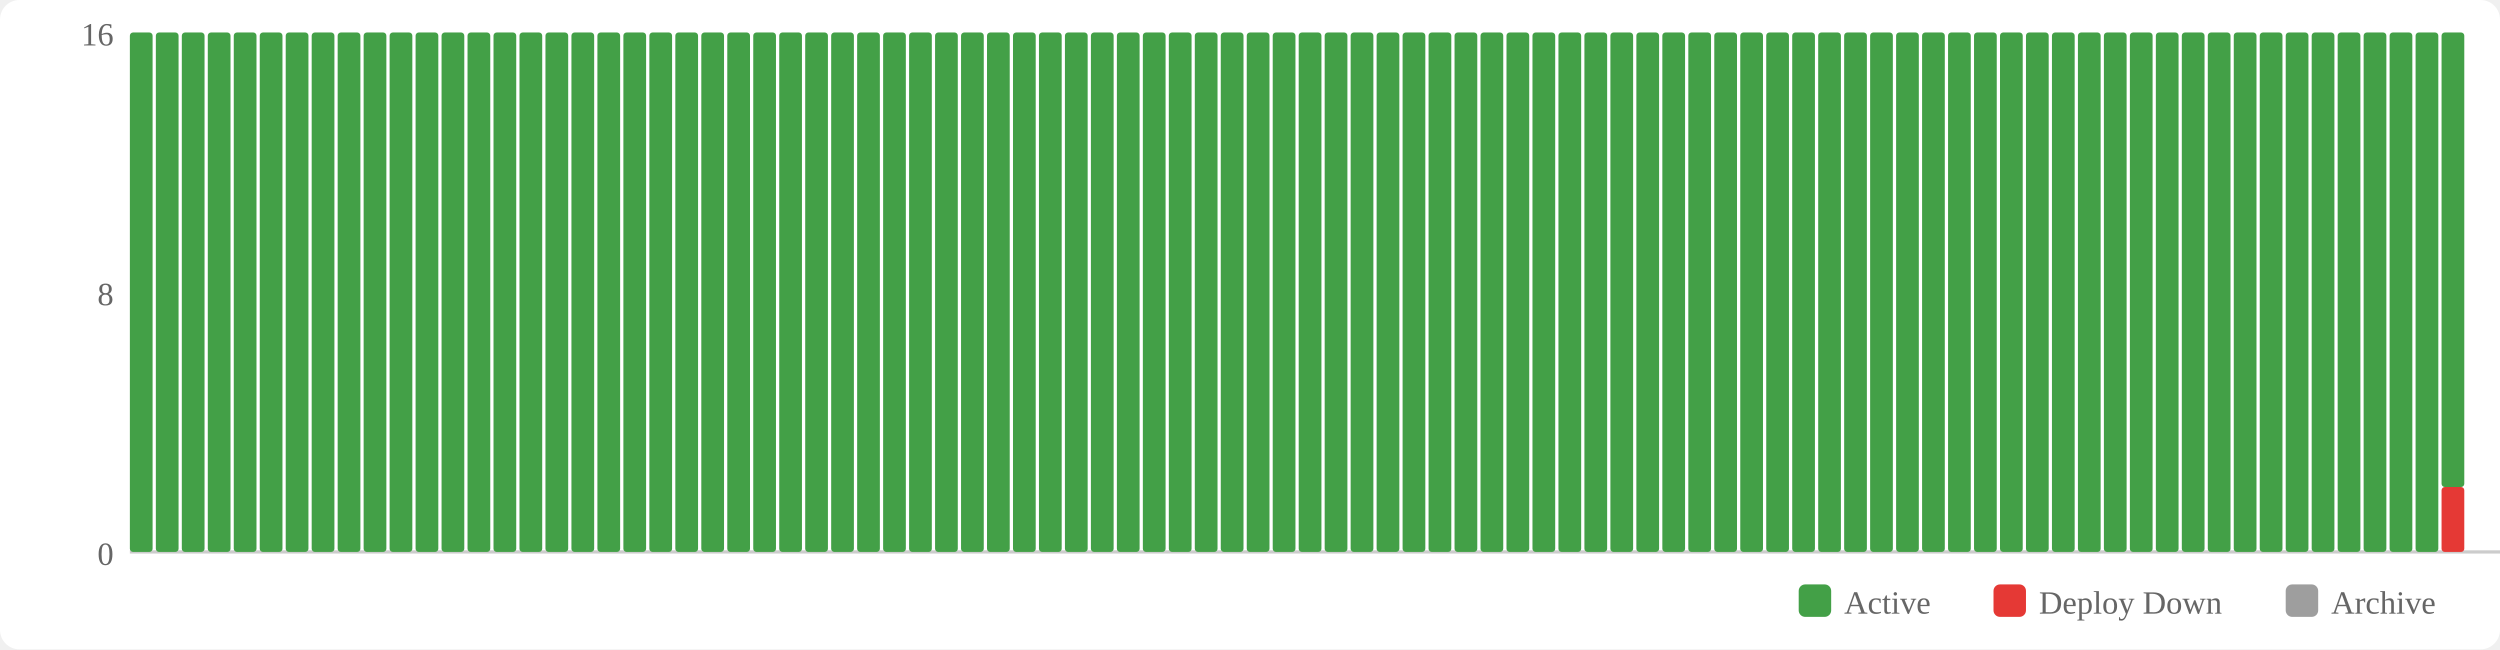
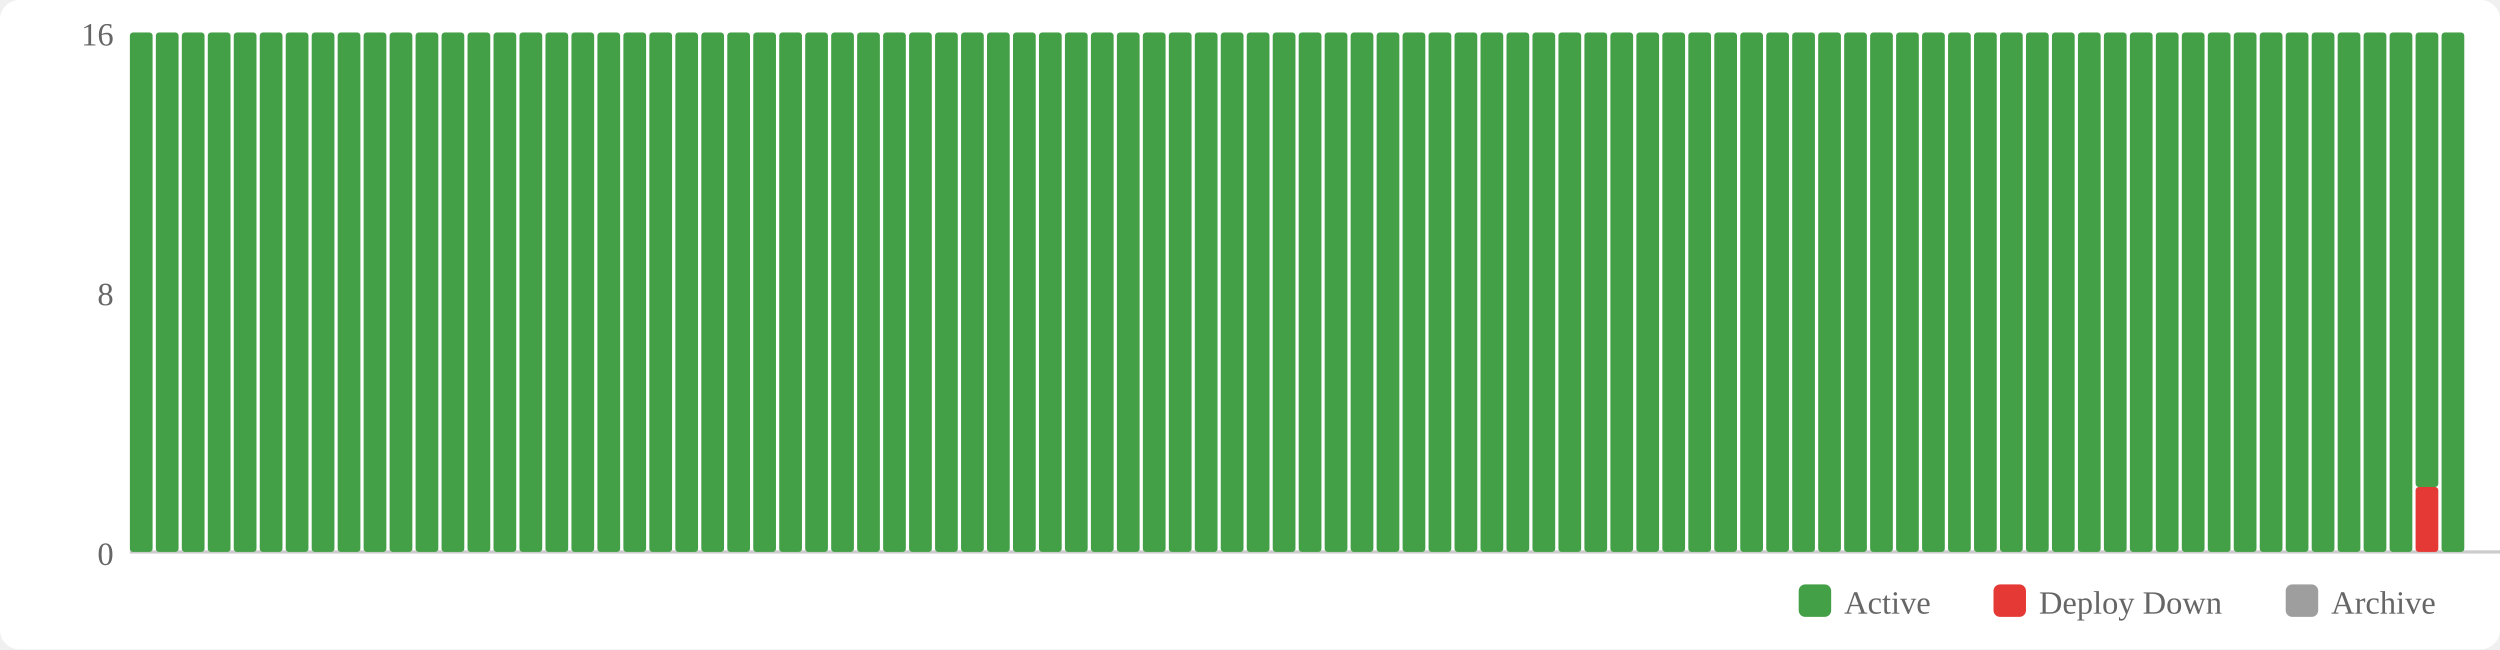
<svg xmlns="http://www.w3.org/2000/svg" width="770" height="200" viewBox="0 0 770 200">
  <rect width="770" height="200" fill="#fff" rx="6" />
  <rect x="554" y="180" width="10" height="10" fill="#43a047" rx="2" />
  <text x="568" y="189" font-size="10" fill="#666">Active</text>
  <rect x="614" y="180" width="10" height="10" fill="#e53935" rx="2" />
  <text x="628" y="189" font-size="10" fill="#666">Deploy Down</text>
  <rect x="704" y="180" width="10" height="10" fill="#9e9e9e" rx="2" />
  <text x="718" y="189" font-size="10" fill="#666">Archive</text>
  <text x="35" y="174" text-anchor="end" font-size="10" fill="#666">0</text>
  <text x="35" y="94" text-anchor="end" font-size="10" fill="#666">8</text>
  <text x="35" y="14" text-anchor="end" font-size="10" fill="#666">16</text>
  <line x1="40" y1="170" x2="770" y2="170" stroke="#ccc" stroke-width="1" />
  <rect x="40" y="10" width="7" height="160" fill="#43a047" rx="1" />
  <rect x="48" y="10" width="7" height="160" fill="#43a047" rx="1" />
  <rect x="56" y="10" width="7" height="160" fill="#43a047" rx="1" />
  <rect x="64" y="10" width="7" height="160" fill="#43a047" rx="1" />
  <rect x="72" y="10" width="7" height="160" fill="#43a047" rx="1" />
  <rect x="80" y="10" width="7" height="160" fill="#43a047" rx="1" />
  <rect x="88" y="10" width="7" height="160" fill="#43a047" rx="1" />
  <rect x="96" y="10" width="7" height="160" fill="#43a047" rx="1" />
  <rect x="104" y="10" width="7" height="160" fill="#43a047" rx="1" />
  <rect x="112" y="10" width="7" height="160" fill="#43a047" rx="1" />
  <rect x="120" y="10" width="7" height="160" fill="#43a047" rx="1" />
  <rect x="128" y="10" width="7" height="160" fill="#43a047" rx="1" />
  <rect x="136" y="10" width="7" height="160" fill="#43a047" rx="1" />
  <rect x="144" y="10" width="7" height="160" fill="#43a047" rx="1" />
  <rect x="152" y="10" width="7" height="160" fill="#43a047" rx="1" />
  <rect x="160" y="10" width="7" height="160" fill="#43a047" rx="1" />
  <rect x="168" y="10" width="7" height="160" fill="#43a047" rx="1" />
  <rect x="176" y="10" width="7" height="160" fill="#43a047" rx="1" />
  <rect x="184" y="10" width="7" height="160" fill="#43a047" rx="1" />
  <rect x="192" y="10" width="7" height="160" fill="#43a047" rx="1" />
  <rect x="200" y="10" width="7" height="160" fill="#43a047" rx="1" />
  <rect x="208" y="10" width="7" height="160" fill="#43a047" rx="1" />
  <rect x="216" y="10" width="7" height="160" fill="#43a047" rx="1" />
  <rect x="224" y="10" width="7" height="160" fill="#43a047" rx="1" />
  <rect x="232" y="10" width="7" height="160" fill="#43a047" rx="1" />
  <rect x="240" y="10" width="7" height="160" fill="#43a047" rx="1" />
  <rect x="248" y="10" width="7" height="160" fill="#43a047" rx="1" />
  <rect x="256" y="10" width="7" height="160" fill="#43a047" rx="1" />
  <rect x="264" y="10" width="7" height="160" fill="#43a047" rx="1" />
  <rect x="272" y="10" width="7" height="160" fill="#43a047" rx="1" />
  <rect x="280" y="10" width="7" height="160" fill="#43a047" rx="1" />
  <rect x="288" y="10" width="7" height="160" fill="#43a047" rx="1" />
  <rect x="296" y="10" width="7" height="160" fill="#43a047" rx="1" />
  <rect x="304" y="10" width="7" height="160" fill="#43a047" rx="1" />
  <rect x="312" y="10" width="7" height="160" fill="#43a047" rx="1" />
  <rect x="320" y="10" width="7" height="160" fill="#43a047" rx="1" />
  <rect x="328" y="10" width="7" height="160" fill="#43a047" rx="1" />
  <rect x="336" y="10" width="7" height="160" fill="#43a047" rx="1" />
  <rect x="344" y="10" width="7" height="160" fill="#43a047" rx="1" />
  <rect x="352" y="10" width="7" height="160" fill="#43a047" rx="1" />
  <rect x="360" y="10" width="7" height="160" fill="#43a047" rx="1" />
  <rect x="368" y="10" width="7" height="160" fill="#43a047" rx="1" />
  <rect x="376" y="10" width="7" height="160" fill="#43a047" rx="1" />
  <rect x="384" y="10" width="7" height="160" fill="#43a047" rx="1" />
  <rect x="392" y="10" width="7" height="160" fill="#43a047" rx="1" />
  <rect x="400" y="10" width="7" height="160" fill="#43a047" rx="1" />
  <rect x="408" y="10" width="7" height="160" fill="#43a047" rx="1" />
  <rect x="416" y="10" width="7" height="160" fill="#43a047" rx="1" />
  <rect x="424" y="10" width="7" height="160" fill="#43a047" rx="1" />
  <rect x="432" y="10" width="7" height="160" fill="#43a047" rx="1" />
  <rect x="440" y="10" width="7" height="160" fill="#43a047" rx="1" />
  <rect x="448" y="10" width="7" height="160" fill="#43a047" rx="1" />
  <rect x="456" y="10" width="7" height="160" fill="#43a047" rx="1" />
  <rect x="464" y="10" width="7" height="160" fill="#43a047" rx="1" />
  <rect x="472" y="10" width="7" height="160" fill="#43a047" rx="1" />
  <rect x="480" y="10" width="7" height="160" fill="#43a047" rx="1" />
  <rect x="488" y="10" width="7" height="160" fill="#43a047" rx="1" />
  <rect x="496" y="10" width="7" height="160" fill="#43a047" rx="1" />
  <rect x="504" y="10" width="7" height="160" fill="#43a047" rx="1" />
  <rect x="512" y="10" width="7" height="160" fill="#43a047" rx="1" />
  <rect x="520" y="10" width="7" height="160" fill="#43a047" rx="1" />
  <rect x="528" y="10" width="7" height="160" fill="#43a047" rx="1" />
  <rect x="536" y="10" width="7" height="160" fill="#43a047" rx="1" />
  <rect x="544" y="10" width="7" height="160" fill="#43a047" rx="1" />
  <rect x="552" y="10" width="7" height="160" fill="#43a047" rx="1" />
  <rect x="560" y="10" width="7" height="160" fill="#43a047" rx="1" />
  <rect x="568" y="10" width="7" height="160" fill="#43a047" rx="1" />
  <rect x="576" y="10" width="7" height="160" fill="#43a047" rx="1" />
  <rect x="584" y="10" width="7" height="160" fill="#43a047" rx="1" />
  <rect x="592" y="10" width="7" height="160" fill="#43a047" rx="1" />
  <rect x="600" y="10" width="7" height="160" fill="#43a047" rx="1" />
  <rect x="608" y="10" width="7" height="160" fill="#43a047" rx="1" />
  <rect x="616" y="10" width="7" height="160" fill="#43a047" rx="1" />
  <rect x="624" y="10" width="7" height="160" fill="#43a047" rx="1" />
  <rect x="632" y="10" width="7" height="160" fill="#43a047" rx="1" />
  <rect x="640" y="10" width="7" height="160" fill="#43a047" rx="1" />
  <rect x="648" y="10" width="7" height="160" fill="#43a047" rx="1" />
  <rect x="656" y="10" width="7" height="160" fill="#43a047" rx="1" />
  <rect x="664" y="10" width="7" height="160" fill="#43a047" rx="1" />
  <rect x="672" y="10" width="7" height="160" fill="#43a047" rx="1" />
  <rect x="680" y="10" width="7" height="160" fill="#43a047" rx="1" />
  <rect x="688" y="10" width="7" height="160" fill="#43a047" rx="1" />
  <rect x="696" y="10" width="7" height="160" fill="#43a047" rx="1" />
  <rect x="704" y="10" width="7" height="160" fill="#43a047" rx="1" />
  <rect x="712" y="10" width="7" height="160" fill="#43a047" rx="1" />
  <rect x="720" y="10" width="7" height="160" fill="#43a047" rx="1" />
  <rect x="728" y="10" width="7" height="160" fill="#43a047" rx="1" />
  <rect x="736" y="10" width="7" height="160" fill="#43a047" rx="1" />
-   <rect x="744" y="10" width="7" height="160" fill="#43a047" rx="1" />
-   <rect x="752" y="150" width="7" height="20" fill="#e53935" rx="1" />
-   <rect x="752" y="10" width="7" height="140" fill="#43a047" rx="1" />
+   <rect x="744" y="150" width="7" height="20" fill="#e53935" rx="1" />
+   <rect x="744" y="10" width="7" height="140" fill="#43a047" rx="1" />
+   <rect x="752" y="10" width="7" height="160" fill="#43a047" rx="1" />
</svg>
